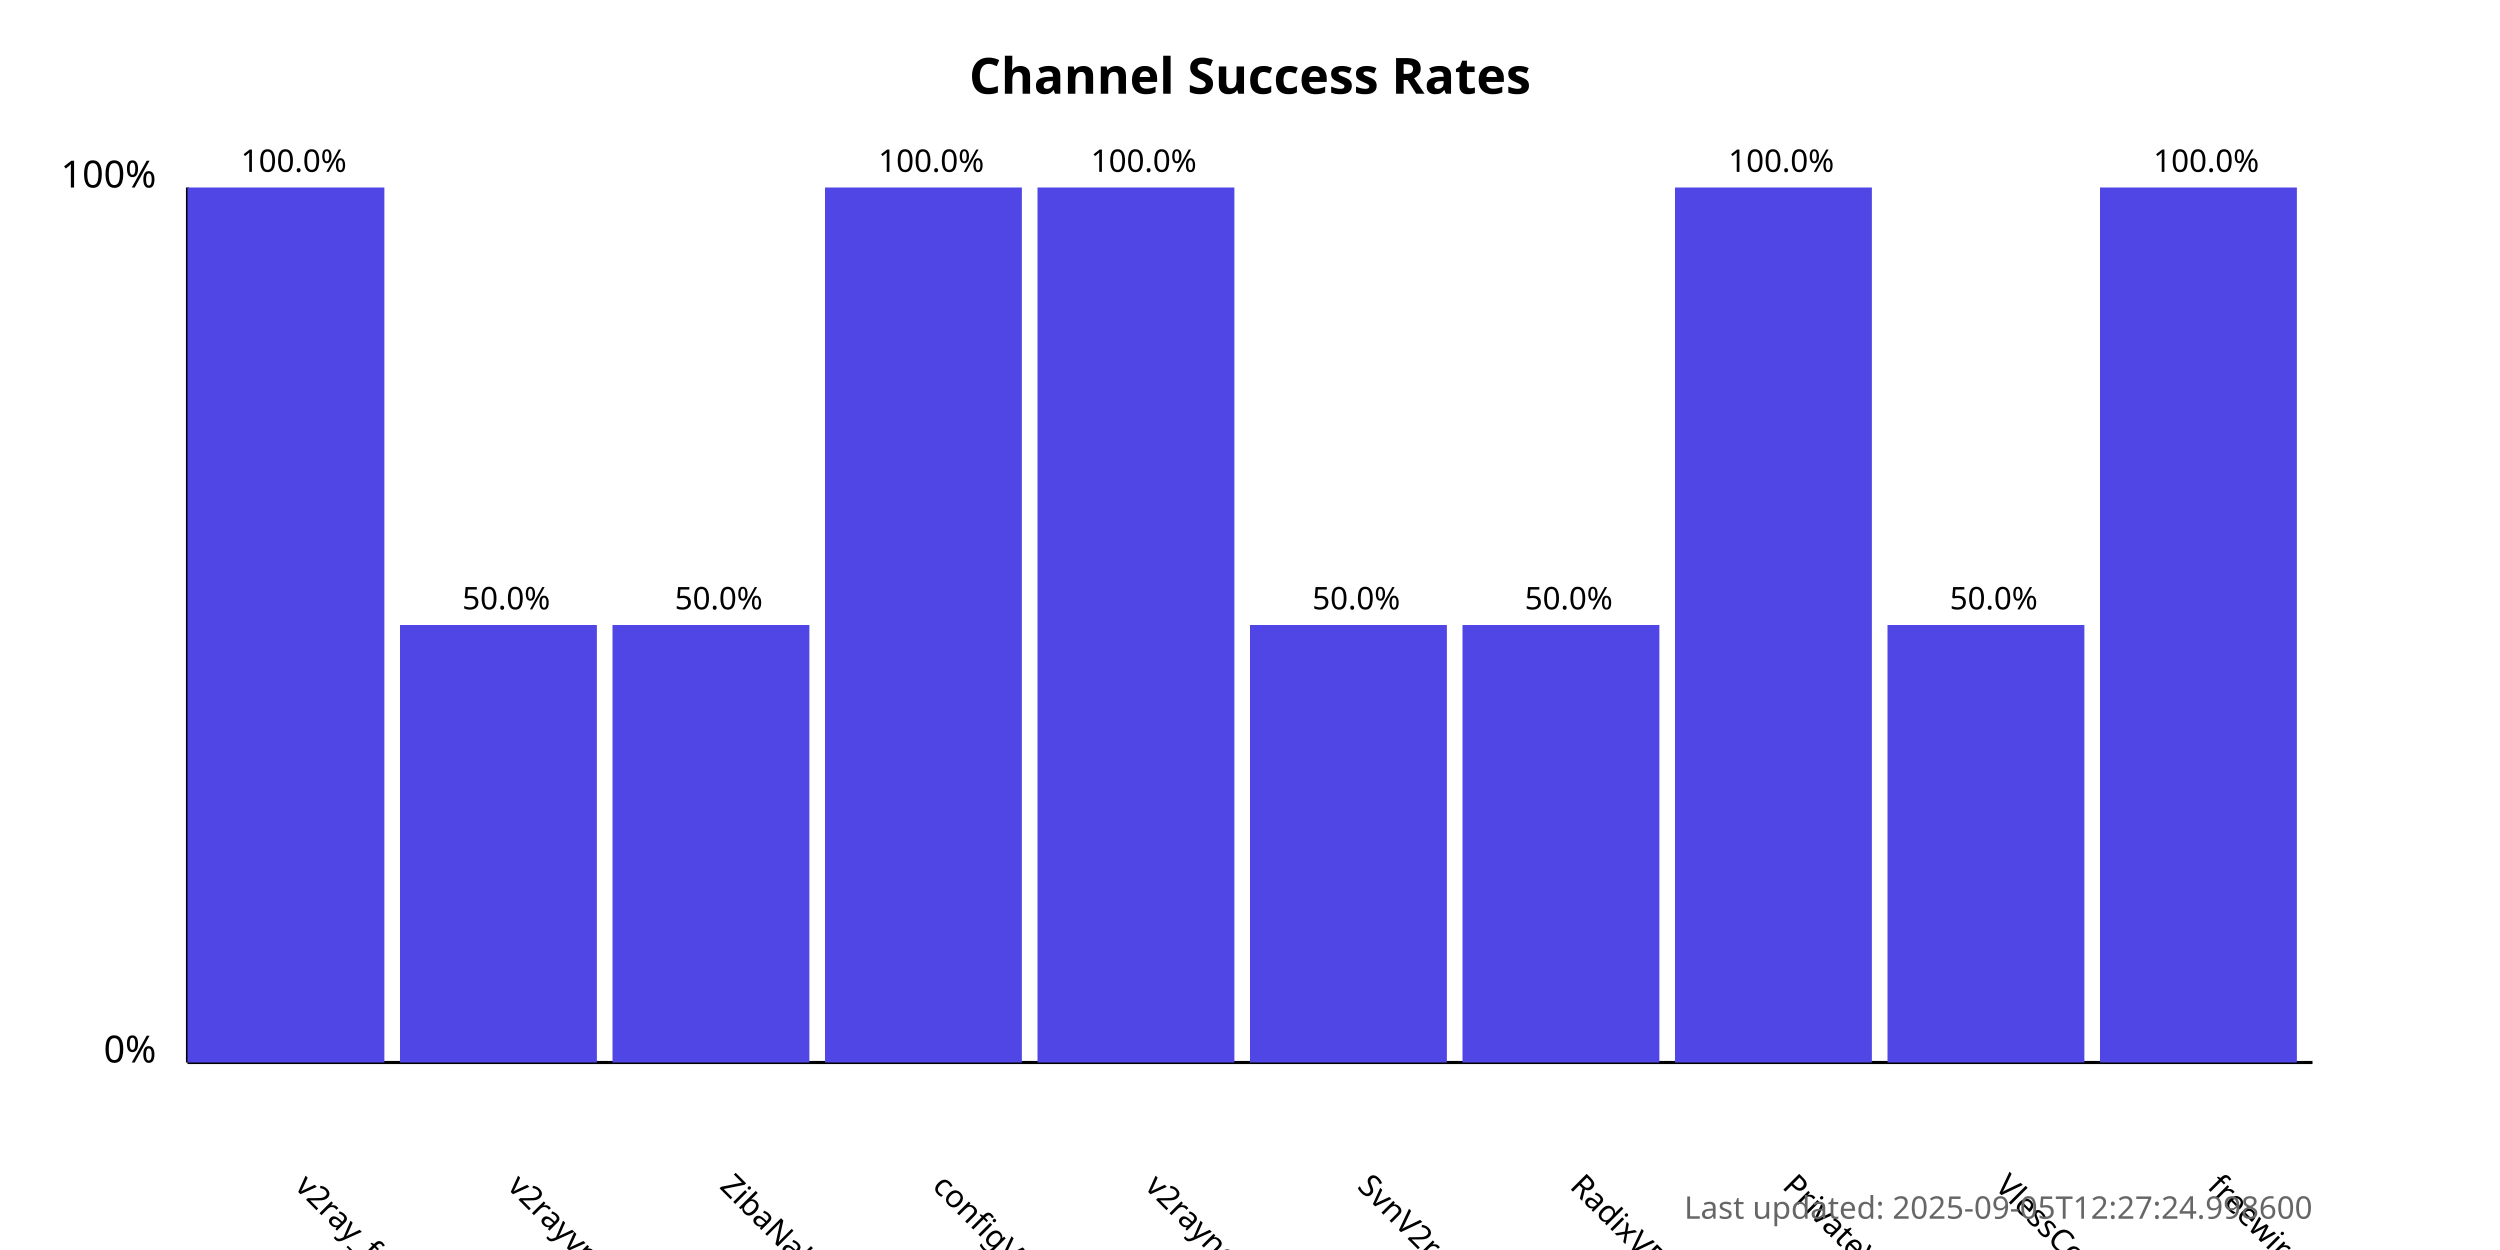
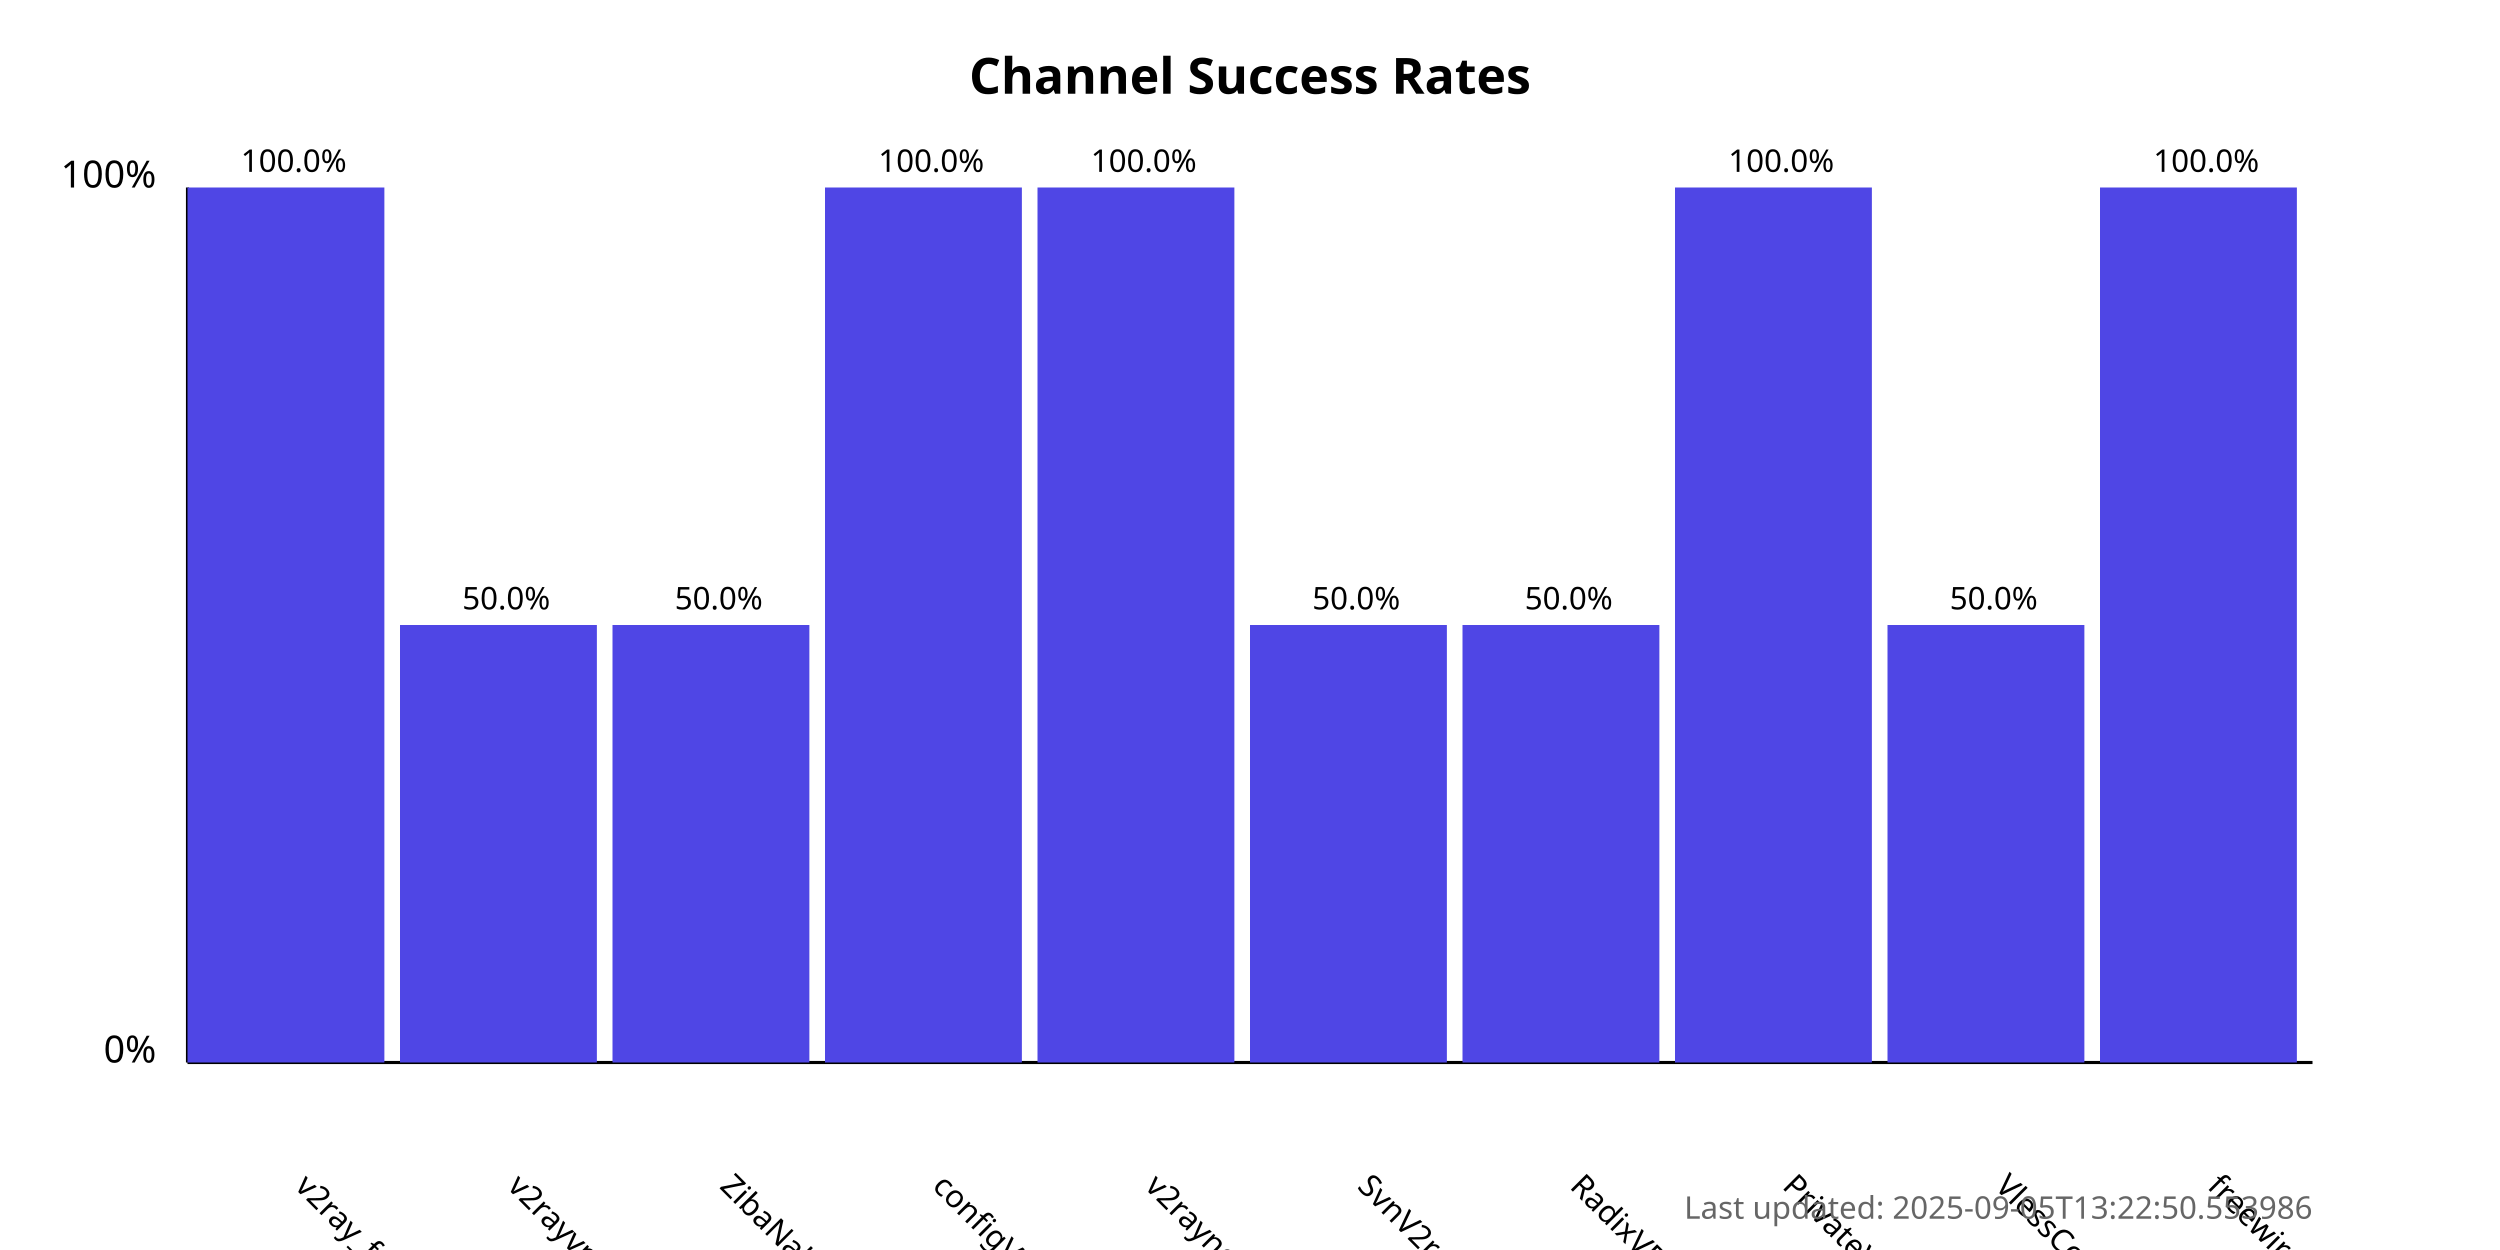
<svg xmlns="http://www.w3.org/2000/svg" width="800" height="400">
  <style>
            .chart-title { font: bold 16px sans-serif; }
            .axis-label { font: 12px sans-serif; }
            .tick-label { font: 10px sans-serif; }
            .bar { fill: #4f46e5; }
            .bar:hover { fill: #6366f1; }
            .timestamp { font: 10px sans-serif; fill: #666; }
        </style>
  <text x="400.0" y="30" text-anchor="middle" class="chart-title">
            Channel Success Rates
        </text>
  <line x1="60" y1="340" x2="60" y2="60" stroke="black" stroke-width="1" />
  <line x1="60" y1="340" x2="740" y2="340" stroke="black" stroke-width="1" />
  <text x="50" y="340" text-anchor="end" class="axis-label">0%</text>
  <text x="50" y="60" text-anchor="end" class="axis-label">100%</text>
  <g>
    <rect x="60" y="60.0" width="63.0" height="280.0" class="bar" />
    <text x="94.0" y="380" transform="rotate(45, 94.0, 380)" text-anchor="start" class="tick-label">
                v2ray_free_conf
            </text>
    <text x="94.0" y="55.0" text-anchor="middle" class="tick-label">
                100.0%
            </text>
  </g>
  <g>
    <rect x="128.0" y="200.0" width="63.0" height="140.0" class="bar" />
    <text x="162.0" y="380" transform="rotate(45, 162.0, 380)" text-anchor="start" class="tick-label">
                v2rayvpno
            </text>
    <text x="162.0" y="195.0" text-anchor="middle" class="tick-label">
                50.0%
            </text>
  </g>
  <g>
    <rect x="196.0" y="200.0" width="63.0" height="140.0" class="bar" />
    <text x="230.0" y="380" transform="rotate(45, 230.0, 380)" text-anchor="start" class="tick-label">
                ZibaNabz
            </text>
    <text x="230.0" y="195.0" text-anchor="middle" class="tick-label">
                50.0%
            </text>
  </g>
  <g>
    <rect x="264.0" y="60.0" width="63.0" height="280.0" class="bar" />
    <text x="298.0" y="380" transform="rotate(45, 298.0, 380)" text-anchor="start" class="tick-label">
                configV2rayForFree
            </text>
    <text x="298.0" y="55.0" text-anchor="middle" class="tick-label">
                100.0%
            </text>
  </g>
  <g>
    <rect x="332.0" y="60.0" width="63.0" height="280.0" class="bar" />
    <text x="366.0" y="380" transform="rotate(45, 366.0, 380)" text-anchor="start" class="tick-label">
                v2rayngvpn
            </text>
    <text x="366.0" y="55.0" text-anchor="middle" class="tick-label">
                100.0%
            </text>
  </g>
  <g>
    <rect x="400.0" y="200.0" width="63.0" height="140.0" class="bar" />
    <text x="434.0" y="380" transform="rotate(45, 434.0, 380)" text-anchor="start" class="tick-label">
                SvnV2ray
            </text>
    <text x="434.0" y="195.0" text-anchor="middle" class="tick-label">
                50.0%
            </text>
  </g>
  <g>
    <rect x="468.0" y="200.0" width="63.0" height="140.0" class="bar" />
    <text x="502.0" y="380" transform="rotate(45, 502.0, 380)" text-anchor="start" class="tick-label">
                RadixVPN
            </text>
    <text x="502.0" y="195.0" text-anchor="middle" class="tick-label">
                50.0%
            </text>
  </g>
  <g>
    <rect x="536.0" y="60.0" width="63.0" height="280.0" class="bar" />
    <text x="570.0" y="380" transform="rotate(45, 570.0, 380)" text-anchor="start" class="tick-label">
                PrivateVPNs
            </text>
    <text x="570.0" y="55.0" text-anchor="middle" class="tick-label">
                100.0%
            </text>
  </g>
  <g>
    <rect x="604.0" y="200.0" width="63.0" height="140.0" class="bar" />
    <text x="638.0" y="380" transform="rotate(45, 638.0, 380)" text-anchor="start" class="tick-label">
                VlessConfig
            </text>
    <text x="638.0" y="195.0" text-anchor="middle" class="tick-label">
                50.0%
            </text>
  </g>
  <g>
    <rect x="672.0" y="60.0" width="63.0" height="280.0" class="bar" />
    <text x="706.0" y="380" transform="rotate(45, 706.0, 380)" text-anchor="start" class="tick-label">
                freewireguard
            </text>
    <text x="706.0" y="55.0" text-anchor="middle" class="tick-label">
                100.0%
            </text>
  </g>
  <text x="740" y="390" text-anchor="end" class="timestamp">
-             Last updated: 2025-09-05T12:27:24.998600
+             Last updated: 2025-09-05T13:22:50.553986
        </text>
</svg>
